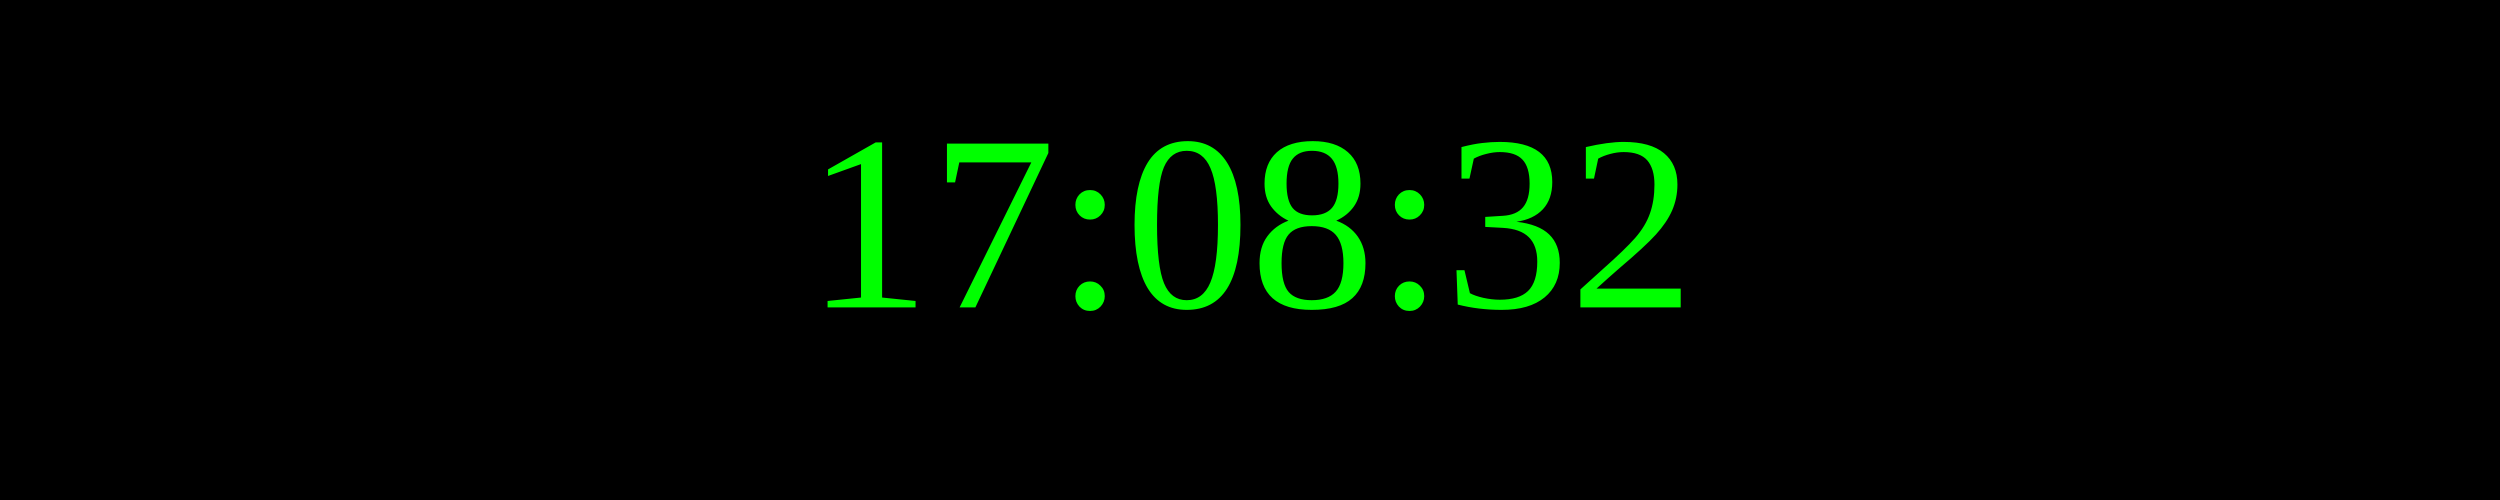
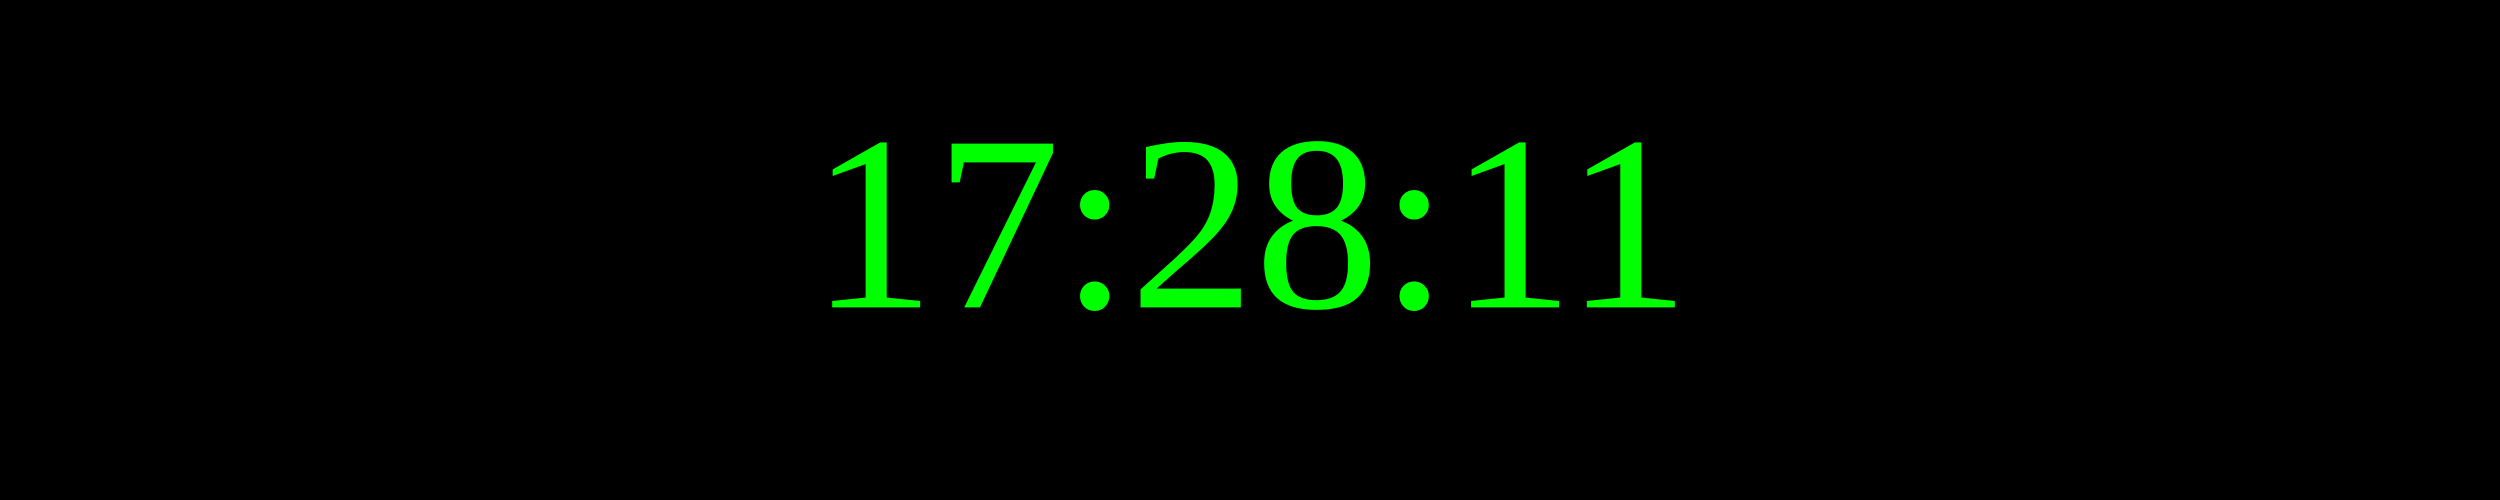
<svg xmlns="http://www.w3.org/2000/svg" width="250" height="50">
  <rect width="100%" height="100%" fill="black" />
  <text x="50%" y="50%" font-size="25" fill="lime" text-anchor="middle" dominant-baseline="middle">
- 17:08:32
+ 17:28:11
</text>
</svg>
